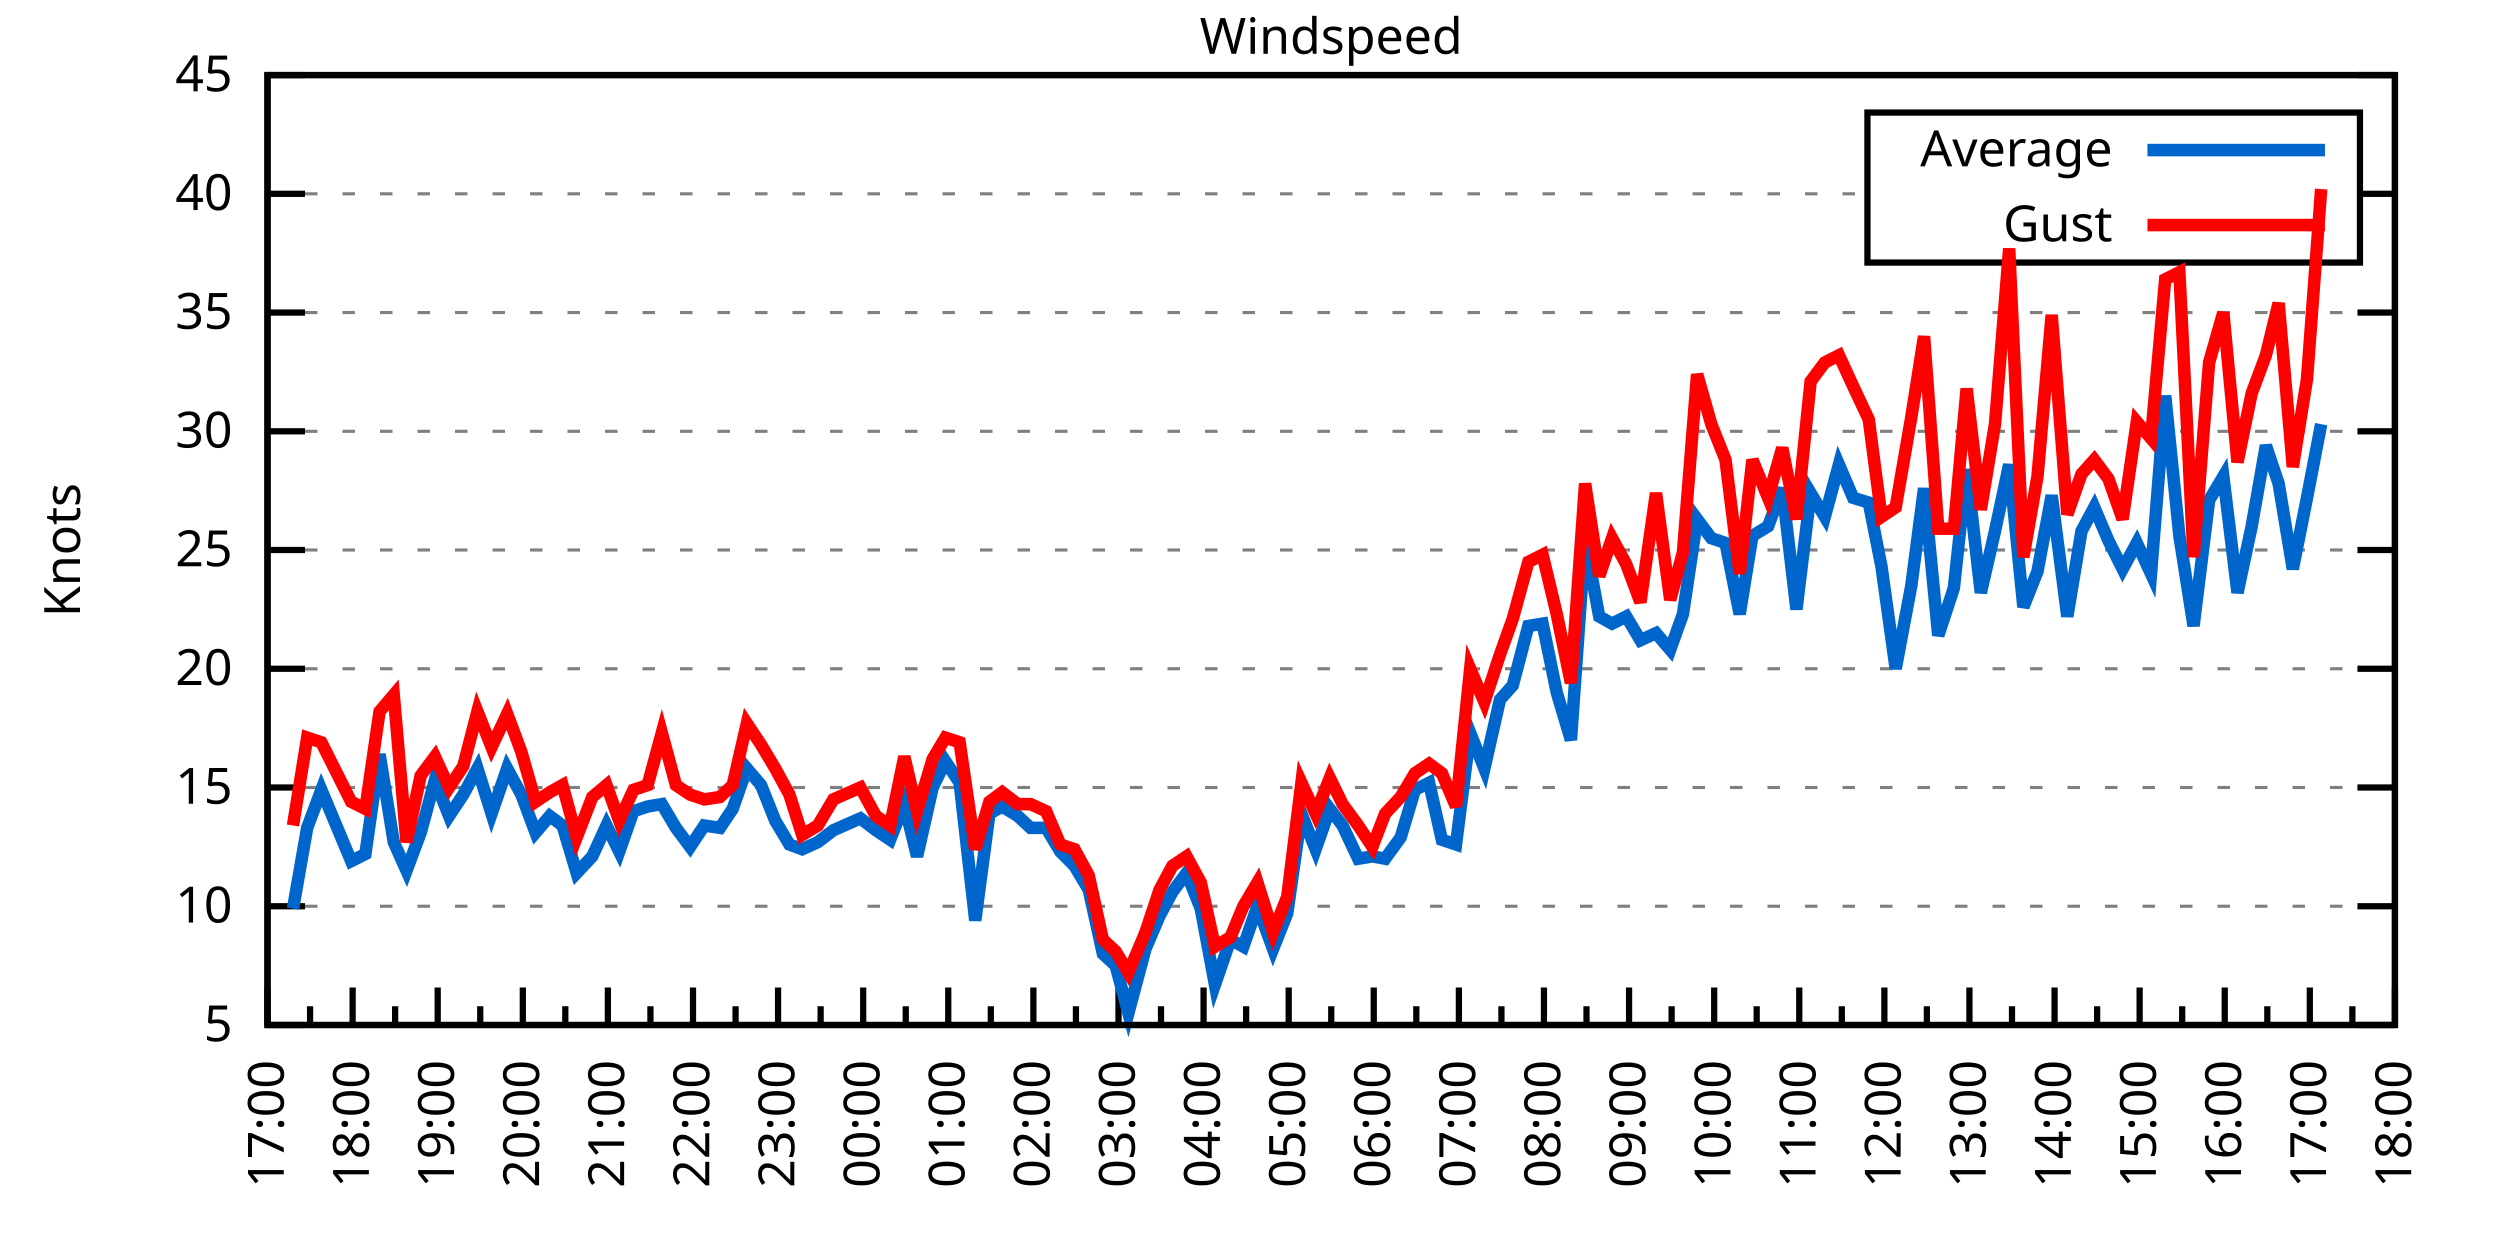
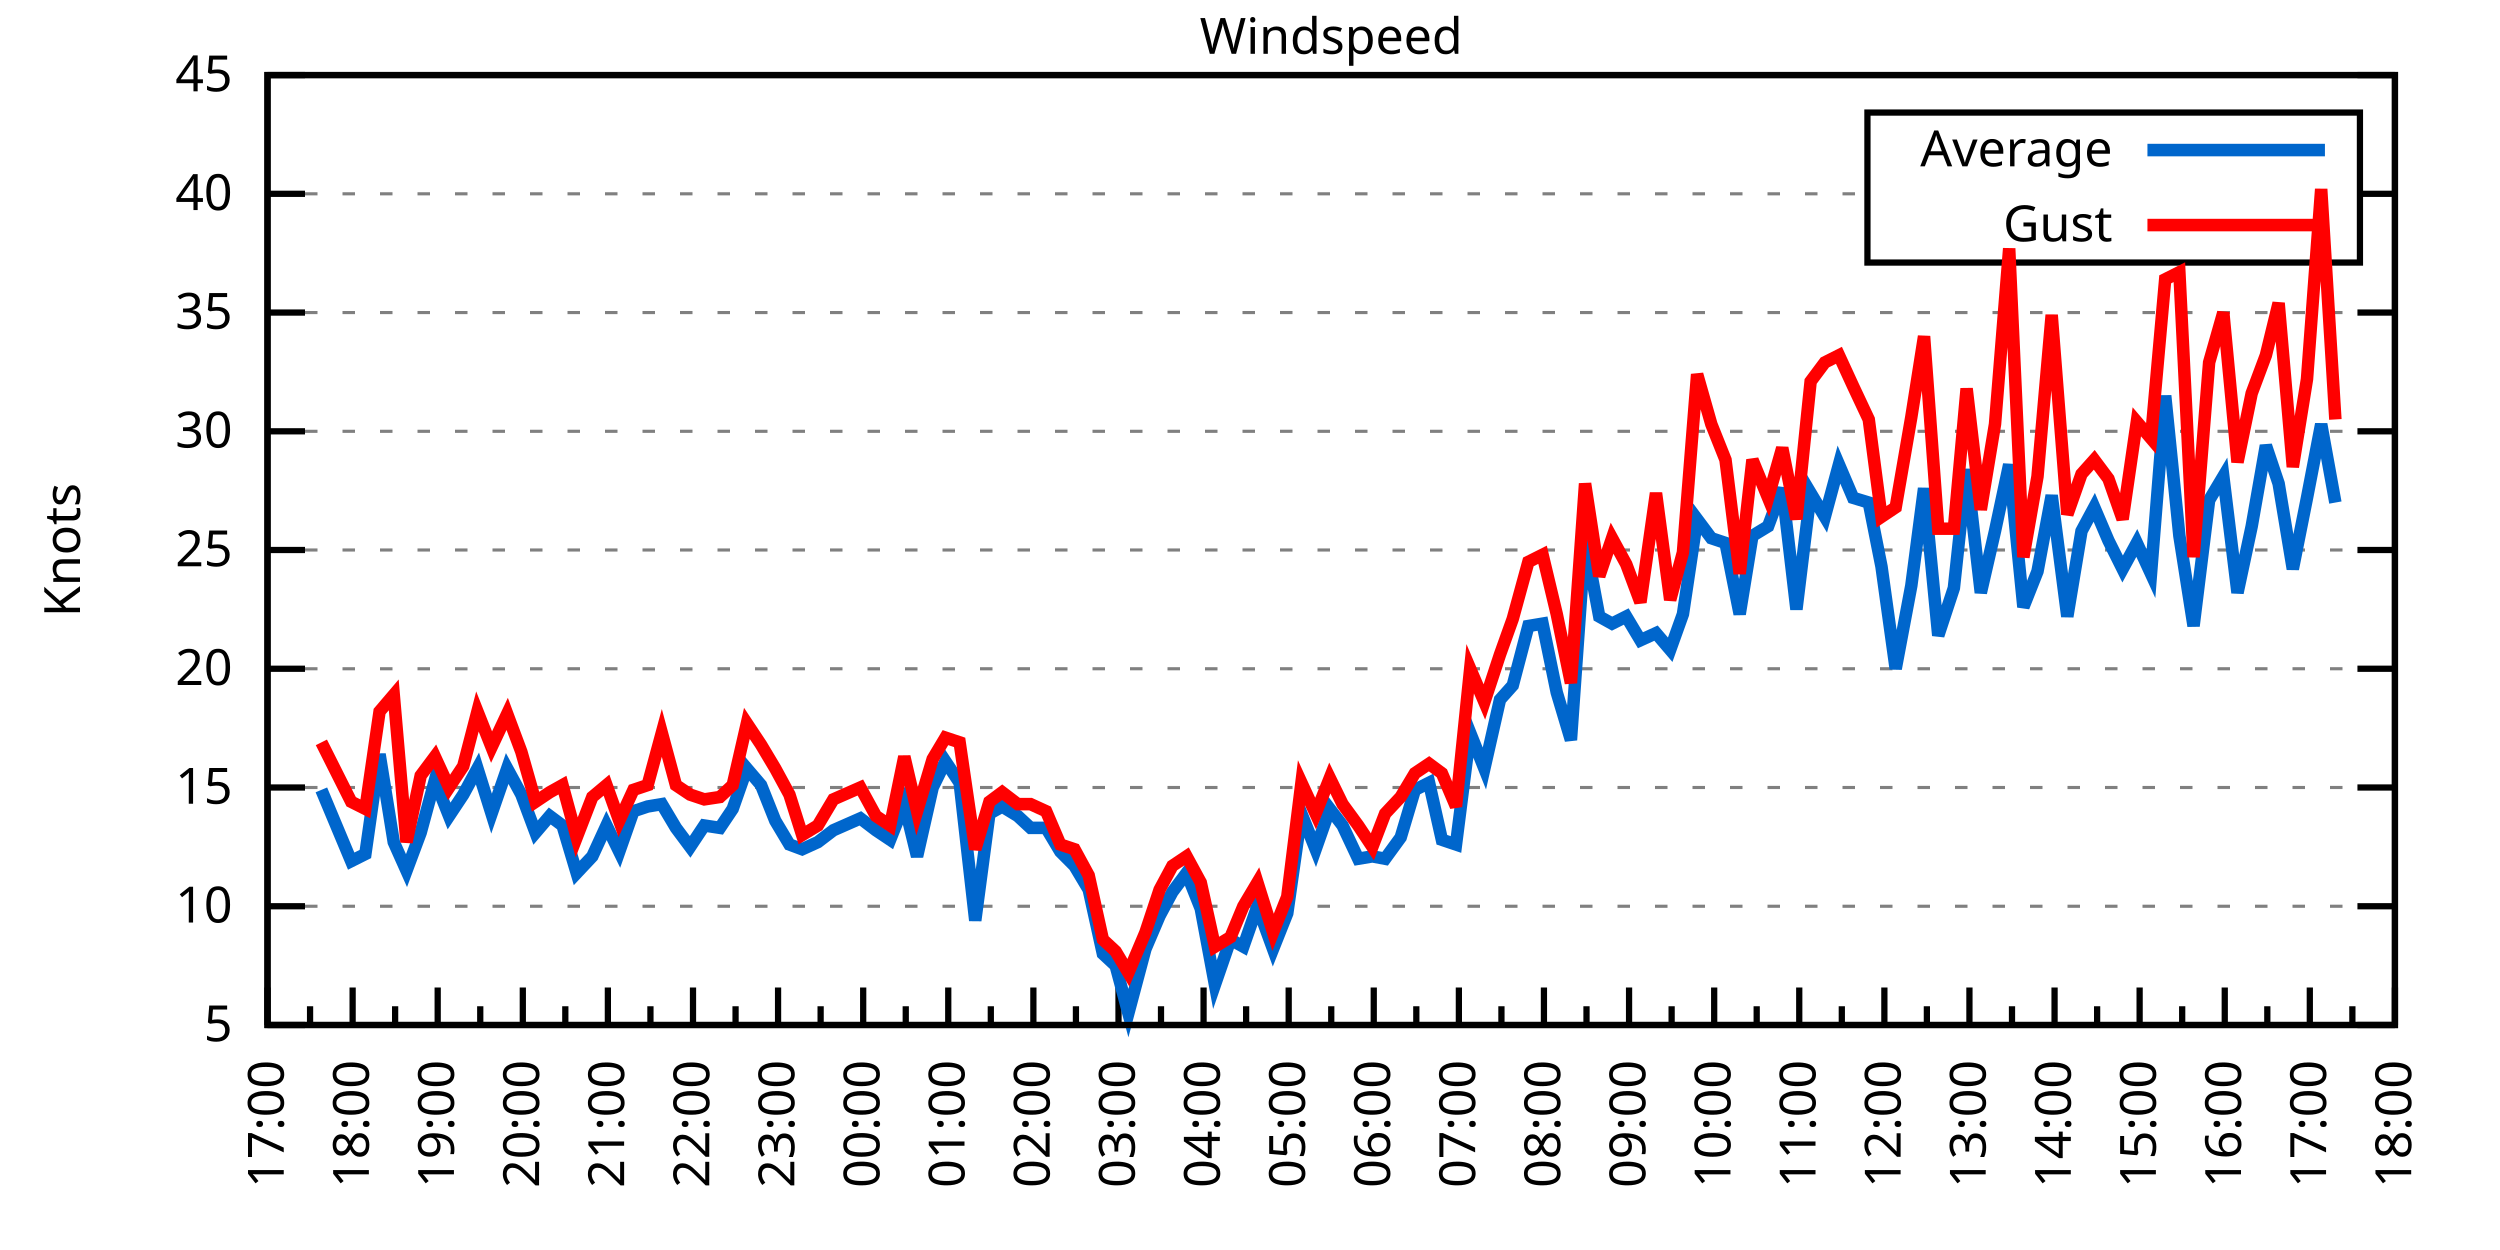
<svg xmlns="http://www.w3.org/2000/svg" xmlns:xlink="http://www.w3.org/1999/xlink" width="400" height="200" viewBox="0 0 400 200">
  <g id="gnuplot_canvas">
    <rect x="0" y="0" width="400" height="200" fill="none" />
    <defs>
      <circle id="gpDot" r="0.5" stroke-width="0.5" stroke="currentColor" />
      <path id="gpPt0" stroke-width="0.333" stroke="currentColor" d="M-1,0 h2 M0,-1 v2" />
      <path id="gpPt1" stroke-width="0.333" stroke="currentColor" d="M-1,-1 L1,1 M1,-1 L-1,1" />
      <path id="gpPt2" stroke-width="0.333" stroke="currentColor" d="M-1,0 L1,0 M0,-1 L0,1 M-1,-1 L1,1 M-1,1 L1,-1" />
      <rect id="gpPt3" stroke-width="0.333" stroke="currentColor" x="-1" y="-1" width="2" height="2" />
      <rect id="gpPt4" stroke-width="0.333" stroke="currentColor" fill="currentColor" x="-1" y="-1" width="2" height="2" />
      <circle id="gpPt5" stroke-width="0.333" stroke="currentColor" cx="0" cy="0" r="1" />
      <use xlink:href="#gpPt5" id="gpPt6" fill="currentColor" stroke="none" />
      <path id="gpPt7" stroke-width="0.333" stroke="currentColor" d="M0,-1.33 L-1.33,0.67 L1.33,0.67 z" />
      <use xlink:href="#gpPt7" id="gpPt8" fill="currentColor" stroke="none" />
      <use xlink:href="#gpPt7" id="gpPt9" stroke="currentColor" transform="rotate(180)" />
      <use xlink:href="#gpPt9" id="gpPt10" fill="currentColor" stroke="none" />
      <use xlink:href="#gpPt3" id="gpPt11" stroke="currentColor" transform="rotate(45)" />
      <use xlink:href="#gpPt11" id="gpPt12" fill="currentColor" stroke="none" />
      <path id="gpPt13" stroke-width="0.333" stroke="currentColor" d="M0,1.330 L1.265,0.411 L0.782,-1.067 L-0.782,-1.076 L-1.265,0.411 z" />
      <use xlink:href="#gpPt13" id="gpPt14" fill="currentColor" stroke="none" />
      <filter id="textbox" filterUnits="objectBoundingBox" x="0" y="0" height="1" width="1">
        <feFlood flood-color="white" flood-opacity="1" result="bgnd" />
        <feComposite in="SourceGraphic" in2="bgnd" operator="atop" />
      </filter>
      <filter id="greybox" filterUnits="objectBoundingBox" x="0" y="0" height="1" width="1">
        <feFlood flood-color="lightgrey" flood-opacity="1" result="grey" />
        <feComposite in="SourceGraphic" in2="grey" operator="atop" />
      </filter>
    </defs>
    <g fill="none" color="white" stroke="currentColor" stroke-width="1.00" stroke-linecap="butt" stroke-linejoin="miter">
</g>
    <g fill="none" color="black" stroke="currentColor" stroke-width="1.00" stroke-linecap="butt" stroke-linejoin="miter">
      <g stroke="none" shape-rendering="crispEdges">
        <polygon fill="rgb(255, 255, 255)" points="42.80,164.00 383.18,164.00 383.18,12.02 42.80,12.02 " />
      </g>
    </g>
    <g fill="none" color="black" stroke="currentColor" stroke-width="1.00" stroke-linecap="butt" stroke-linejoin="miter">
</g>
    <g fill="none" color="black" stroke="black" stroke-width="0.50" stroke-linecap="butt" stroke-linejoin="miter">
</g>
    <g fill="none" color="gray" stroke="currentColor" stroke-width="0.50" stroke-linecap="butt" stroke-linejoin="miter">
      <path stroke="gray" stroke-dasharray="2,4" class="gridline" d="M42.80,164.00 L383.19,164.00  " />
    </g>
    <g fill="none" color="gray" stroke="gray" stroke-width="1.00" stroke-linecap="butt" stroke-linejoin="miter">
</g>
    <g fill="none" color="black" stroke="currentColor" stroke-width="1.00" stroke-linecap="butt" stroke-linejoin="miter">
      <path stroke="black" d="M42.80,164.00 L48.80,164.00 M383.19,164.00 L377.19,164.00  " />
      <g transform="translate(37.20,166.60)" stroke="none" fill="black" font-family="Sans" font-size="8.00" text-anchor="end">
        <text>
          <tspan font-family="Sans"> 5</tspan>
        </text>
      </g>
    </g>
    <g fill="none" color="black" stroke="currentColor" stroke-width="1.00" stroke-linecap="butt" stroke-linejoin="miter">
</g>
    <g fill="none" color="black" stroke="black" stroke-width="0.50" stroke-linecap="butt" stroke-linejoin="miter">
</g>
    <g fill="none" color="gray" stroke="currentColor" stroke-width="0.50" stroke-linecap="butt" stroke-linejoin="miter">
      <path stroke="gray" stroke-dasharray="2,4" class="gridline" d="M42.80,145.00 L383.19,145.00  " />
    </g>
    <g fill="none" color="gray" stroke="gray" stroke-width="1.00" stroke-linecap="butt" stroke-linejoin="miter">
</g>
    <g fill="none" color="black" stroke="currentColor" stroke-width="1.00" stroke-linecap="butt" stroke-linejoin="miter">
      <path stroke="black" d="M42.80,145.00 L48.80,145.00 M383.19,145.00 L377.19,145.00  " />
      <g transform="translate(37.20,147.60)" stroke="none" fill="black" font-family="Sans" font-size="8.00" text-anchor="end">
        <text>
          <tspan font-family="Sans"> 10</tspan>
        </text>
      </g>
    </g>
    <g fill="none" color="black" stroke="currentColor" stroke-width="1.00" stroke-linecap="butt" stroke-linejoin="miter">
</g>
    <g fill="none" color="black" stroke="black" stroke-width="0.50" stroke-linecap="butt" stroke-linejoin="miter">
</g>
    <g fill="none" color="gray" stroke="currentColor" stroke-width="0.50" stroke-linecap="butt" stroke-linejoin="miter">
      <path stroke="gray" stroke-dasharray="2,4" class="gridline" d="M42.80,126.00 L383.19,126.00  " />
    </g>
    <g fill="none" color="gray" stroke="gray" stroke-width="1.00" stroke-linecap="butt" stroke-linejoin="miter">
</g>
    <g fill="none" color="black" stroke="currentColor" stroke-width="1.00" stroke-linecap="butt" stroke-linejoin="miter">
      <path stroke="black" d="M42.80,126.00 L48.80,126.00 M383.19,126.00 L377.19,126.00  " />
      <g transform="translate(37.20,128.60)" stroke="none" fill="black" font-family="Sans" font-size="8.00" text-anchor="end">
        <text>
          <tspan font-family="Sans"> 15</tspan>
        </text>
      </g>
    </g>
    <g fill="none" color="black" stroke="currentColor" stroke-width="1.00" stroke-linecap="butt" stroke-linejoin="miter">
</g>
    <g fill="none" color="black" stroke="black" stroke-width="0.50" stroke-linecap="butt" stroke-linejoin="miter">
</g>
    <g fill="none" color="gray" stroke="currentColor" stroke-width="0.50" stroke-linecap="butt" stroke-linejoin="miter">
      <path stroke="gray" stroke-dasharray="2,4" class="gridline" d="M42.80,107.00 L383.19,107.00  " />
    </g>
    <g fill="none" color="gray" stroke="gray" stroke-width="1.00" stroke-linecap="butt" stroke-linejoin="miter">
</g>
    <g fill="none" color="black" stroke="currentColor" stroke-width="1.00" stroke-linecap="butt" stroke-linejoin="miter">
      <path stroke="black" d="M42.80,107.00 L48.80,107.00 M383.19,107.00 L377.19,107.00  " />
      <g transform="translate(37.20,109.60)" stroke="none" fill="black" font-family="Sans" font-size="8.00" text-anchor="end">
        <text>
          <tspan font-family="Sans"> 20</tspan>
        </text>
      </g>
    </g>
    <g fill="none" color="black" stroke="currentColor" stroke-width="1.00" stroke-linecap="butt" stroke-linejoin="miter">
</g>
    <g fill="none" color="black" stroke="black" stroke-width="0.50" stroke-linecap="butt" stroke-linejoin="miter">
</g>
    <g fill="none" color="gray" stroke="currentColor" stroke-width="0.50" stroke-linecap="butt" stroke-linejoin="miter">
      <path stroke="gray" stroke-dasharray="2,4" class="gridline" d="M42.80,88.00 L383.19,88.00  " />
    </g>
    <g fill="none" color="gray" stroke="gray" stroke-width="1.00" stroke-linecap="butt" stroke-linejoin="miter">
</g>
    <g fill="none" color="black" stroke="currentColor" stroke-width="1.00" stroke-linecap="butt" stroke-linejoin="miter">
      <path stroke="black" d="M42.80,88.00 L48.80,88.00 M383.19,88.00 L377.19,88.00  " />
      <g transform="translate(37.20,90.60)" stroke="none" fill="black" font-family="Sans" font-size="8.00" text-anchor="end">
        <text>
          <tspan font-family="Sans"> 25</tspan>
        </text>
      </g>
    </g>
    <g fill="none" color="black" stroke="currentColor" stroke-width="1.00" stroke-linecap="butt" stroke-linejoin="miter">
</g>
    <g fill="none" color="black" stroke="black" stroke-width="0.50" stroke-linecap="butt" stroke-linejoin="miter">
</g>
    <g fill="none" color="gray" stroke="currentColor" stroke-width="0.50" stroke-linecap="butt" stroke-linejoin="miter">
      <path stroke="gray" stroke-dasharray="2,4" class="gridline" d="M42.80,69.01 L383.19,69.01  " />
    </g>
    <g fill="none" color="gray" stroke="gray" stroke-width="1.00" stroke-linecap="butt" stroke-linejoin="miter">
</g>
    <g fill="none" color="black" stroke="currentColor" stroke-width="1.00" stroke-linecap="butt" stroke-linejoin="miter">
      <path stroke="black" d="M42.80,69.01 L48.80,69.01 M383.19,69.01 L377.19,69.01  " />
      <g transform="translate(37.20,71.61)" stroke="none" fill="black" font-family="Sans" font-size="8.00" text-anchor="end">
        <text>
          <tspan font-family="Sans"> 30</tspan>
        </text>
      </g>
    </g>
    <g fill="none" color="black" stroke="currentColor" stroke-width="1.00" stroke-linecap="butt" stroke-linejoin="miter">
</g>
    <g fill="none" color="black" stroke="black" stroke-width="0.50" stroke-linecap="butt" stroke-linejoin="miter">
</g>
    <g fill="none" color="gray" stroke="currentColor" stroke-width="0.50" stroke-linecap="butt" stroke-linejoin="miter">
      <path stroke="gray" stroke-dasharray="2,4" class="gridline" d="M42.80,50.01 L383.19,50.01  " />
    </g>
    <g fill="none" color="gray" stroke="gray" stroke-width="1.00" stroke-linecap="butt" stroke-linejoin="miter">
</g>
    <g fill="none" color="black" stroke="currentColor" stroke-width="1.00" stroke-linecap="butt" stroke-linejoin="miter">
      <path stroke="black" d="M42.80,50.01 L48.80,50.01 M383.19,50.01 L377.19,50.01  " />
      <g transform="translate(37.20,52.61)" stroke="none" fill="black" font-family="Sans" font-size="8.00" text-anchor="end">
        <text>
          <tspan font-family="Sans"> 35</tspan>
        </text>
      </g>
    </g>
    <g fill="none" color="black" stroke="currentColor" stroke-width="1.00" stroke-linecap="butt" stroke-linejoin="miter">
</g>
    <g fill="none" color="black" stroke="black" stroke-width="0.50" stroke-linecap="butt" stroke-linejoin="miter">
</g>
    <g fill="none" color="gray" stroke="currentColor" stroke-width="0.50" stroke-linecap="butt" stroke-linejoin="miter">
      <path stroke="gray" stroke-dasharray="2,4" class="gridline" d="M42.80,31.01 L298.79,31.01 M377.59,31.01 L383.19,31.01  " />
    </g>
    <g fill="none" color="gray" stroke="gray" stroke-width="1.00" stroke-linecap="butt" stroke-linejoin="miter">
</g>
    <g fill="none" color="black" stroke="currentColor" stroke-width="1.00" stroke-linecap="butt" stroke-linejoin="miter">
      <path stroke="black" d="M42.80,31.01 L48.80,31.01 M383.19,31.01 L377.19,31.01  " />
      <g transform="translate(37.20,33.61)" stroke="none" fill="black" font-family="Sans" font-size="8.00" text-anchor="end">
        <text>
          <tspan font-family="Sans"> 40</tspan>
        </text>
      </g>
    </g>
    <g fill="none" color="black" stroke="currentColor" stroke-width="1.00" stroke-linecap="butt" stroke-linejoin="miter">
</g>
    <g fill="none" color="black" stroke="black" stroke-width="0.50" stroke-linecap="butt" stroke-linejoin="miter">
</g>
    <g fill="none" color="gray" stroke="currentColor" stroke-width="0.50" stroke-linecap="butt" stroke-linejoin="miter">
      <path stroke="gray" stroke-dasharray="2,4" class="gridline" d="M42.80,12.01 L383.19,12.01  " />
    </g>
    <g fill="none" color="gray" stroke="gray" stroke-width="1.00" stroke-linecap="butt" stroke-linejoin="miter">
</g>
    <g fill="none" color="black" stroke="currentColor" stroke-width="1.00" stroke-linecap="butt" stroke-linejoin="miter">
      <path stroke="black" d="M42.80,12.01 L48.80,12.01 M383.19,12.01 L377.19,12.01  " />
      <g transform="translate(37.20,14.61)" stroke="none" fill="black" font-family="Sans" font-size="8.00" text-anchor="end">
        <text>
          <tspan font-family="Sans"> 45</tspan>
        </text>
      </g>
    </g>
    <g fill="none" color="black" stroke="currentColor" stroke-width="1.00" stroke-linecap="butt" stroke-linejoin="miter">
      <path stroke="black" d="M42.80,164.00 L42.80,158.00  " />
      <g transform="translate(45.40,169.60) rotate(270)" stroke="none" fill="black" font-family="Sans" font-size="8.00" text-anchor="end">
        <text>
          <tspan font-family="Sans">17:00</tspan>
        </text>
      </g>
    </g>
    <g fill="none" color="black" stroke="currentColor" stroke-width="1.00" stroke-linecap="butt" stroke-linejoin="miter">
      <path stroke="black" d="M49.61,164.00 L49.61,161.00 M56.42,164.00 L56.42,158.00  " />
      <g transform="translate(59.02,169.60) rotate(270)" stroke="none" fill="black" font-family="Sans" font-size="8.00" text-anchor="end">
        <text>
          <tspan font-family="Sans">18:00</tspan>
        </text>
      </g>
    </g>
    <g fill="none" color="black" stroke="currentColor" stroke-width="1.00" stroke-linecap="butt" stroke-linejoin="miter">
      <path stroke="black" d="M63.22,164.00 L63.22,161.00 M70.03,164.00 L70.03,158.00  " />
      <g transform="translate(72.63,169.60) rotate(270)" stroke="none" fill="black" font-family="Sans" font-size="8.00" text-anchor="end">
        <text>
          <tspan font-family="Sans">19:00</tspan>
        </text>
      </g>
    </g>
    <g fill="none" color="black" stroke="currentColor" stroke-width="1.00" stroke-linecap="butt" stroke-linejoin="miter">
      <path stroke="black" d="M76.84,164.00 L76.84,161.00 M83.65,164.00 L83.65,158.00  " />
      <g transform="translate(86.25,169.60) rotate(270)" stroke="none" fill="black" font-family="Sans" font-size="8.00" text-anchor="end">
        <text>
          <tspan font-family="Sans">20:00</tspan>
        </text>
      </g>
    </g>
    <g fill="none" color="black" stroke="currentColor" stroke-width="1.00" stroke-linecap="butt" stroke-linejoin="miter">
      <path stroke="black" d="M90.45,164.00 L90.45,161.00 M97.26,164.00 L97.26,158.00  " />
      <g transform="translate(99.86,169.60) rotate(270)" stroke="none" fill="black" font-family="Sans" font-size="8.00" text-anchor="end">
        <text>
          <tspan font-family="Sans">21:00</tspan>
        </text>
      </g>
    </g>
    <g fill="none" color="black" stroke="currentColor" stroke-width="1.00" stroke-linecap="butt" stroke-linejoin="miter">
      <path stroke="black" d="M104.07,164.00 L104.07,161.00 M110.88,164.00 L110.88,158.00  " />
      <g transform="translate(113.48,169.60) rotate(270)" stroke="none" fill="black" font-family="Sans" font-size="8.00" text-anchor="end">
        <text>
          <tspan font-family="Sans">22:00</tspan>
        </text>
      </g>
    </g>
    <g fill="none" color="black" stroke="currentColor" stroke-width="1.00" stroke-linecap="butt" stroke-linejoin="miter">
      <path stroke="black" d="M117.69,164.00 L117.69,161.00 M124.49,164.00 L124.49,158.00  " />
      <g transform="translate(127.09,169.60) rotate(270)" stroke="none" fill="black" font-family="Sans" font-size="8.00" text-anchor="end">
        <text>
          <tspan font-family="Sans">23:00</tspan>
        </text>
      </g>
    </g>
    <g fill="none" color="black" stroke="currentColor" stroke-width="1.00" stroke-linecap="butt" stroke-linejoin="miter">
      <path stroke="black" d="M131.30,164.00 L131.30,161.00 M138.11,164.00 L138.11,158.00  " />
      <g transform="translate(140.71,169.60) rotate(270)" stroke="none" fill="black" font-family="Sans" font-size="8.00" text-anchor="end">
        <text>
          <tspan font-family="Sans">00:00</tspan>
        </text>
      </g>
    </g>
    <g fill="none" color="black" stroke="currentColor" stroke-width="1.00" stroke-linecap="butt" stroke-linejoin="miter">
      <path stroke="black" d="M144.92,164.00 L144.92,161.00 M151.72,164.00 L151.72,158.00  " />
      <g transform="translate(154.32,169.60) rotate(270)" stroke="none" fill="black" font-family="Sans" font-size="8.00" text-anchor="end">
        <text>
          <tspan font-family="Sans">01:00</tspan>
        </text>
      </g>
    </g>
    <g fill="none" color="black" stroke="currentColor" stroke-width="1.00" stroke-linecap="butt" stroke-linejoin="miter">
      <path stroke="black" d="M158.53,164.00 L158.53,161.00 M165.34,164.00 L165.34,158.00  " />
      <g transform="translate(167.94,169.60) rotate(270)" stroke="none" fill="black" font-family="Sans" font-size="8.00" text-anchor="end">
        <text>
          <tspan font-family="Sans">02:00</tspan>
        </text>
      </g>
    </g>
    <g fill="none" color="black" stroke="currentColor" stroke-width="1.00" stroke-linecap="butt" stroke-linejoin="miter">
      <path stroke="black" d="M172.15,164.00 L172.15,161.00 M178.96,164.00 L178.96,158.00  " />
      <g transform="translate(181.56,169.60) rotate(270)" stroke="none" fill="black" font-family="Sans" font-size="8.00" text-anchor="end">
        <text>
          <tspan font-family="Sans">03:00</tspan>
        </text>
      </g>
    </g>
    <g fill="none" color="black" stroke="currentColor" stroke-width="1.00" stroke-linecap="butt" stroke-linejoin="miter">
      <path stroke="black" d="M185.76,164.00 L185.76,161.00 M192.57,164.00 L192.57,158.00  " />
      <g transform="translate(195.17,169.60) rotate(270)" stroke="none" fill="black" font-family="Sans" font-size="8.00" text-anchor="end">
        <text>
          <tspan font-family="Sans">04:00</tspan>
        </text>
      </g>
    </g>
    <g fill="none" color="black" stroke="currentColor" stroke-width="1.00" stroke-linecap="butt" stroke-linejoin="miter">
      <path stroke="black" d="M199.38,164.00 L199.38,161.00 M206.19,164.00 L206.19,158.00  " />
      <g transform="translate(208.79,169.60) rotate(270)" stroke="none" fill="black" font-family="Sans" font-size="8.00" text-anchor="end">
        <text>
          <tspan font-family="Sans">05:00</tspan>
        </text>
      </g>
    </g>
    <g fill="none" color="black" stroke="currentColor" stroke-width="1.00" stroke-linecap="butt" stroke-linejoin="miter">
      <path stroke="black" d="M213.00,164.00 L213.00,161.00 M219.80,164.00 L219.80,158.00  " />
      <g transform="translate(222.40,169.60) rotate(270)" stroke="none" fill="black" font-family="Sans" font-size="8.00" text-anchor="end">
        <text>
          <tspan font-family="Sans">06:00</tspan>
        </text>
      </g>
    </g>
    <g fill="none" color="black" stroke="currentColor" stroke-width="1.00" stroke-linecap="butt" stroke-linejoin="miter">
      <path stroke="black" d="M226.61,164.00 L226.61,161.00 M233.42,164.00 L233.42,158.00  " />
      <g transform="translate(236.02,169.60) rotate(270)" stroke="none" fill="black" font-family="Sans" font-size="8.00" text-anchor="end">
        <text>
          <tspan font-family="Sans">07:00</tspan>
        </text>
      </g>
    </g>
    <g fill="none" color="black" stroke="currentColor" stroke-width="1.00" stroke-linecap="butt" stroke-linejoin="miter">
      <path stroke="black" d="M240.23,164.00 L240.23,161.00 M247.03,164.00 L247.03,158.00  " />
      <g transform="translate(249.63,169.60) rotate(270)" stroke="none" fill="black" font-family="Sans" font-size="8.00" text-anchor="end">
        <text>
          <tspan font-family="Sans">08:00</tspan>
        </text>
      </g>
    </g>
    <g fill="none" color="black" stroke="currentColor" stroke-width="1.00" stroke-linecap="butt" stroke-linejoin="miter">
      <path stroke="black" d="M253.84,164.00 L253.84,161.00 M260.65,164.00 L260.65,158.00  " />
      <g transform="translate(263.25,169.60) rotate(270)" stroke="none" fill="black" font-family="Sans" font-size="8.00" text-anchor="end">
        <text>
          <tspan font-family="Sans">09:00</tspan>
        </text>
      </g>
    </g>
    <g fill="none" color="black" stroke="currentColor" stroke-width="1.00" stroke-linecap="butt" stroke-linejoin="miter">
      <path stroke="black" d="M267.46,164.00 L267.46,161.00 M274.27,164.00 L274.27,158.00  " />
      <g transform="translate(276.87,169.60) rotate(270)" stroke="none" fill="black" font-family="Sans" font-size="8.00" text-anchor="end">
        <text>
          <tspan font-family="Sans">10:00</tspan>
        </text>
      </g>
    </g>
    <g fill="none" color="black" stroke="currentColor" stroke-width="1.00" stroke-linecap="butt" stroke-linejoin="miter">
      <path stroke="black" d="M281.07,164.00 L281.07,161.00 M287.88,164.00 L287.88,158.00  " />
      <g transform="translate(290.48,169.60) rotate(270)" stroke="none" fill="black" font-family="Sans" font-size="8.00" text-anchor="end">
        <text>
          <tspan font-family="Sans">11:00</tspan>
        </text>
      </g>
    </g>
    <g fill="none" color="black" stroke="currentColor" stroke-width="1.00" stroke-linecap="butt" stroke-linejoin="miter">
      <path stroke="black" d="M294.69,164.00 L294.69,161.00 M301.50,164.00 L301.50,158.00  " />
      <g transform="translate(304.10,169.60) rotate(270)" stroke="none" fill="black" font-family="Sans" font-size="8.00" text-anchor="end">
        <text>
          <tspan font-family="Sans">12:00</tspan>
        </text>
      </g>
    </g>
    <g fill="none" color="black" stroke="currentColor" stroke-width="1.00" stroke-linecap="butt" stroke-linejoin="miter">
      <path stroke="black" d="M308.30,164.00 L308.30,161.00 M315.11,164.00 L315.11,158.00  " />
      <g transform="translate(317.71,169.60) rotate(270)" stroke="none" fill="black" font-family="Sans" font-size="8.00" text-anchor="end">
        <text>
          <tspan font-family="Sans">13:00</tspan>
        </text>
      </g>
    </g>
    <g fill="none" color="black" stroke="currentColor" stroke-width="1.00" stroke-linecap="butt" stroke-linejoin="miter">
      <path stroke="black" d="M321.92,164.00 L321.92,161.00 M328.73,164.00 L328.73,158.00  " />
      <g transform="translate(331.33,169.60) rotate(270)" stroke="none" fill="black" font-family="Sans" font-size="8.00" text-anchor="end">
        <text>
          <tspan font-family="Sans">14:00</tspan>
        </text>
      </g>
    </g>
    <g fill="none" color="black" stroke="currentColor" stroke-width="1.00" stroke-linecap="butt" stroke-linejoin="miter">
      <path stroke="black" d="M335.54,164.00 L335.54,161.00 M342.34,164.00 L342.34,158.00  " />
      <g transform="translate(344.94,169.60) rotate(270)" stroke="none" fill="black" font-family="Sans" font-size="8.00" text-anchor="end">
        <text>
          <tspan font-family="Sans">15:00</tspan>
        </text>
      </g>
    </g>
    <g fill="none" color="black" stroke="currentColor" stroke-width="1.00" stroke-linecap="butt" stroke-linejoin="miter">
      <path stroke="black" d="M349.15,164.00 L349.15,161.00 M355.96,164.00 L355.96,158.00  " />
      <g transform="translate(358.56,169.60) rotate(270)" stroke="none" fill="black" font-family="Sans" font-size="8.00" text-anchor="end">
        <text>
          <tspan font-family="Sans">16:00</tspan>
        </text>
      </g>
    </g>
    <g fill="none" color="black" stroke="currentColor" stroke-width="1.00" stroke-linecap="butt" stroke-linejoin="miter">
      <path stroke="black" d="M362.77,164.00 L362.77,161.00 M369.57,164.00 L369.57,158.00  " />
      <g transform="translate(372.17,169.60) rotate(270)" stroke="none" fill="black" font-family="Sans" font-size="8.00" text-anchor="end">
        <text>
          <tspan font-family="Sans">17:00</tspan>
        </text>
      </g>
    </g>
    <g fill="none" color="black" stroke="currentColor" stroke-width="1.00" stroke-linecap="butt" stroke-linejoin="miter">
      <path stroke="black" d="M376.38,164.00 L376.38,161.00 M383.19,164.00 L383.19,158.00  " />
      <g transform="translate(385.79,169.60) rotate(270)" stroke="none" fill="black" font-family="Sans" font-size="8.00" text-anchor="end">
        <text>
          <tspan font-family="Sans">18:00</tspan>
        </text>
      </g>
    </g>
    <g fill="none" color="black" stroke="currentColor" stroke-width="1.00" stroke-linecap="butt" stroke-linejoin="miter">
</g>
    <g fill="none" color="black" stroke="currentColor" stroke-width="1.00" stroke-linecap="butt" stroke-linejoin="miter">
      <path stroke="black" d="M42.80,12.01 L42.80,164.00 L383.19,164.00 L383.19,12.01 L42.80,12.01 Z  " />
    </g>
    <g fill="none" color="black" stroke="currentColor" stroke-width="1.00" stroke-linecap="butt" stroke-linejoin="miter">
      <g transform="translate(12.80,88.01) rotate(270)" stroke="none" fill="black" font-family="Sans" font-size="8.00" text-anchor="middle">
        <text>
          <tspan font-family="Sans">Knots</tspan>
        </text>
      </g>
    </g>
    <g fill="none" color="black" stroke="currentColor" stroke-width="1.00" stroke-linecap="butt" stroke-linejoin="miter">
</g>
    <g fill="none" color="black" stroke="currentColor" stroke-width="1.00" stroke-linecap="butt" stroke-linejoin="miter">
      <path stroke="black" d="M298.79,42.01 L298.79,18.01 L377.59,18.01 L377.59,42.01 L298.79,42.01 Z  " />
    </g>
    <g id="Windspeed_plot_1">
      <g fill="none" color="white" stroke="black" stroke-width="2.00" stroke-linecap="butt" stroke-linejoin="miter">
</g>
      <g fill="none" color="black" stroke="currentColor" stroke-width="2.00" stroke-linecap="butt" stroke-linejoin="miter">
        <g transform="translate(337.99,26.61)" stroke="none" fill="black" font-family="Sans" font-size="8.00" text-anchor="end">
          <text>
            <tspan font-family="Sans">Average</tspan>
          </text>
        </g>
      </g>
      <g fill="none" color="black" stroke="currentColor" stroke-width="2.00" stroke-linecap="butt" stroke-linejoin="miter">
-         <path stroke="rgb(  0, 102, 204)" d="M343.59,24.01 L371.99,24.01 M46.88,145.38 L49.15,132.46 L51.42,126.38 L56.19,137.78 L58.46,136.64 L60.73,120.68   L63.00,134.74 L65.04,139.30 L67.31,133.22 L69.58,124.86 L71.85,130.56 L74.12,127.14 L76.39,122.96 L78.65,130.18   L81.15,122.96 L83.42,127.14 L85.69,133.22 L87.96,130.56 L90.00,132.08 L92.27,139.68 L94.77,137.02 L97.04,132.08   L99.08,136.26 L101.35,129.80 L103.62,129.04 L105.89,128.66 L108.15,132.46 L110.42,135.50 L112.69,132.08 L115.19,132.46   L117.23,129.42 L119.50,122.96 L121.77,125.62 L124.04,131.32 L126.31,135.12 L128.35,135.88 L130.85,134.74 L133.34,132.84   L137.66,130.94 L140.15,132.84 L142.42,134.36 L144.69,128.66 L146.73,137.02 L149.23,126.00 L151.27,121.82 L153.54,125.24   L156.04,147.28 L158.31,130.18 L160.35,129.04 L162.84,130.56 L164.89,132.46 L167.38,132.46 L169.65,136.26 L171.92,138.54   L174.19,142.34 L176.46,152.60 L178.50,154.50 L180.54,162.10 L183.27,151.84 L185.54,146.52 L187.58,142.72 L189.85,139.68   L192.12,145.38 L194.39,157.54 L196.88,150.32 L198.93,151.46 L201.19,145.00 L203.69,151.84 L205.96,146.14 L208.23,130.18   L210.50,135.88 L212.77,129.42 L214.81,132.08 L217.31,137.40 L219.58,137.02 L221.62,137.40 L224.11,133.98 L226.38,126.38   L228.65,125.24 L230.70,134.36 L232.96,135.12 L235.23,117.26 L237.50,122.96 L240.00,111.94 L242.04,109.66 L244.54,100.16   L246.81,99.78 L249.08,110.80 L251.35,118.40 L253.61,86.49 L255.88,98.64 L257.93,99.78 L260.20,98.64 L262.47,102.44   L264.96,101.30 L267.23,103.96 L269.27,98.26 L271.54,83.07 L273.81,86.11 L276.08,86.87 L278.35,98.26 L280.39,85.73   L282.89,84.21 L285.16,78.13 L287.43,97.50 L289.70,78.89 L291.97,82.69 L294.23,74.33 L296.50,79.65 L299.00,80.41   L301.04,90.66 L303.31,107.00 L305.81,93.70 L307.85,78.13 L310.12,101.68 L312.62,94.08 L314.66,75.09 L316.93,94.84   L319.20,84.97 L321.47,74.33 L323.74,97.12 L326.00,91.42 L328.27,79.27 L330.77,98.64 L333.04,84.97 L335.08,81.17   L337.35,86.49 L339.62,91.04 L341.89,86.87 L344.16,91.80 L346.43,63.31 L348.70,85.73 L350.97,100.16 L353.46,80.03   L355.73,76.23 L358.00,94.84 L360.27,84.21 L362.54,71.29 L364.58,77.37 L366.85,91.04 L369.12,79.65 L371.39,67.87    " />
+         <path stroke="rgb(  0, 102, 204)" d="M343.59,24.01 L371.99,24.01 M51.42,126.38 L56.19,137.78 L58.46,136.64 L60.73,120.68 L63.00,134.74 L65.04,139.30   L67.31,133.22 L69.58,124.86 L71.85,130.56 L74.12,127.14 L76.39,122.96 L78.65,130.18 L81.15,122.96 L83.42,127.14   L85.69,133.22 L87.96,130.56 L90.00,132.08 L92.27,139.68 L94.77,137.02 L97.04,132.08 L99.08,136.26 L101.35,129.80   L103.62,129.04 L105.89,128.66 L108.15,132.46 L110.42,135.50 L112.69,132.08 L115.19,132.46 L117.23,129.42 L119.50,122.96   L121.77,125.62 L124.04,131.32 L126.31,135.12 L128.35,135.88 L130.85,134.74 L133.34,132.84 L137.66,130.94 L140.15,132.84   L142.42,134.36 L144.69,128.66 L146.73,137.02 L149.23,126.00 L151.27,121.82 L153.54,125.24 L156.04,147.28 L158.31,130.18   L160.35,129.04 L162.84,130.56 L164.89,132.46 L167.38,132.46 L169.65,136.26 L171.92,138.54 L174.19,142.34 L176.46,152.60   L178.50,154.50 L180.54,162.10 L183.27,151.84 L185.54,146.52 L187.58,142.72 L189.85,139.68 L192.12,145.38 L194.39,157.54   L196.88,150.32 L198.93,151.46 L201.19,145.00 L203.69,151.84 L205.96,146.14 L208.23,130.18 L210.50,135.88 L212.77,129.42   L214.81,132.08 L217.31,137.40 L219.58,137.02 L221.62,137.40 L224.11,133.98 L226.38,126.38 L228.65,125.24 L230.70,134.36   L232.96,135.12 L235.23,117.26 L237.50,122.96 L240.00,111.94 L242.04,109.66 L244.54,100.16 L246.81,99.78 L249.08,110.80   L251.35,118.40 L253.61,86.49 L255.88,98.64 L257.93,99.78 L260.20,98.64 L262.47,102.44 L264.96,101.30 L267.23,103.96   L269.27,98.26 L271.54,83.07 L273.81,86.11 L276.08,86.87 L278.35,98.26 L280.39,85.73 L282.89,84.21 L285.16,78.13   L287.43,97.50 L289.70,78.89 L291.97,82.69 L294.23,74.33 L296.50,79.65 L299.00,80.41 L301.04,90.66 L303.31,107.00   L305.81,93.70 L307.85,78.13 L310.12,101.68 L312.62,94.08 L314.66,75.09 L316.93,94.84 L319.20,84.97 L321.47,74.33   L323.74,97.12 L326.00,91.42 L328.27,79.27 L330.77,98.64 L333.04,84.97 L335.08,81.17 L337.35,86.49 L339.62,91.04   L341.89,86.87 L344.16,91.80 L346.43,63.31 L348.70,85.73 L350.97,100.16 L353.46,80.03 L355.73,76.23 L358.00,94.84   L360.27,84.21 L362.54,71.29 L364.58,77.37 L366.85,91.04 L369.12,79.65 L371.39,67.87 L373.66,80.41  " />
      </g>
    </g>
    <g id="Windspeed_plot_2">
      <g fill="none" color="black" stroke="currentColor" stroke-width="2.00" stroke-linecap="butt" stroke-linejoin="miter">
        <g transform="translate(337.99,38.61)" stroke="none" fill="black" font-family="Sans" font-size="8.00" text-anchor="end">
          <text>
            <tspan font-family="Sans">Gust</tspan>
          </text>
        </g>
      </g>
      <g fill="none" color="black" stroke="currentColor" stroke-width="2.00" stroke-linecap="butt" stroke-linejoin="miter">
-         <path stroke="rgb(255,   0,   0)" d="M343.59,36.01 L371.99,36.01 M46.88,132.08 L49.15,118.02 L51.42,118.78 L56.19,128.28 L58.46,129.42 L60.73,113.84   L63.00,111.18 L65.04,134.74 L67.31,124.10 L69.58,121.06 L71.85,126.00 L74.12,122.58 L76.39,113.84 L78.65,119.54   L81.15,114.22 L83.42,120.30 L85.69,128.28 L87.96,126.76 L90.00,125.62 L92.27,133.98 L94.77,127.52 L97.04,125.62   L99.08,131.32 L101.35,126.38 L103.62,125.62 L105.89,117.26 L108.15,125.62 L110.42,127.14 L112.69,127.90 L115.19,127.52   L117.23,125.62 L119.50,115.74 L121.77,119.16 L124.04,122.96 L126.31,127.14 L128.35,133.60 L130.85,132.08 L133.34,127.90   L137.66,126.00 L140.15,130.56 L142.42,132.08 L144.69,121.06 L146.73,129.80 L149.23,121.44 L151.27,118.02 L153.54,118.78   L156.04,135.88 L158.31,128.28 L160.35,126.76 L162.84,128.66 L164.89,128.66 L167.38,129.80 L169.65,135.12 L171.92,135.88   L174.19,140.06 L176.46,150.32 L178.50,152.22 L180.54,155.64 L183.27,149.18 L185.54,142.34 L187.58,138.54 L189.85,137.02   L192.12,141.20 L194.39,151.46 L196.88,149.94 L198.93,145.00 L201.19,141.20 L203.69,149.18 L205.96,143.48 L208.23,125.24   L210.50,130.18 L212.77,124.48 L214.81,128.66 L217.31,132.08 L219.58,135.50 L221.62,130.18 L224.11,127.52 L226.38,123.72   L228.65,122.20 L230.70,123.72 L232.96,129.04 L235.23,107.00 L237.50,112.32 L240.00,104.72 L242.04,99.02 L244.54,89.90   L246.81,88.76 L249.08,98.26 L251.35,109.28 L253.61,77.37 L255.88,92.18 L257.93,86.11 L260.20,90.28 L262.47,96.36   L264.96,78.89 L267.23,95.98 L269.27,88.38 L271.54,59.89 L273.81,67.87 L276.08,73.57 L278.35,91.80 L280.39,73.57   L282.89,79.65 L285.16,71.67 L287.43,83.07 L289.70,61.03 L291.97,57.99 L294.23,56.85 L296.50,61.79 L299.00,67.11   L301.04,82.69 L303.31,81.17 L305.81,66.73 L307.85,53.81 L310.12,84.59 L312.62,84.59 L314.66,62.17 L316.93,81.55   L319.20,67.87 L321.47,39.75 L323.74,89.14 L326.00,76.23 L328.27,50.39 L330.77,82.31 L333.04,75.85 L335.08,73.57   L337.35,76.61 L339.62,83.07 L341.89,67.49 L344.16,70.15 L346.43,44.69 L348.70,43.55 L350.97,89.14 L353.46,57.99   L355.73,50.01 L358.00,73.95 L360.27,62.93 L362.54,56.85 L364.58,48.49 L366.85,74.71 L369.12,60.65 L371.39,30.25    " />
+         <path stroke="rgb(255,   0,   0)" d="M343.59,36.01 L371.99,36.01 M51.42,118.78 L56.19,128.28 L58.46,129.42 L60.73,113.84 L63.00,111.18 L65.04,134.74   L67.31,124.10 L69.58,121.06 L71.85,126.00 L74.12,122.58 L76.39,113.84 L78.65,119.54 L81.15,114.22 L83.42,120.30   L85.69,128.28 L87.96,126.76 L90.00,125.62 L92.27,133.98 L94.77,127.52 L97.04,125.62 L99.08,131.32 L101.35,126.38   L103.62,125.62 L105.89,117.26 L108.15,125.62 L110.42,127.14 L112.69,127.90 L115.19,127.52 L117.23,125.62 L119.50,115.74   L121.77,119.16 L124.04,122.96 L126.31,127.14 L128.35,133.60 L130.85,132.08 L133.34,127.90 L137.66,126.00 L140.15,130.56   L142.42,132.08 L144.69,121.06 L146.73,129.80 L149.23,121.44 L151.27,118.02 L153.54,118.78 L156.04,135.88 L158.31,128.28   L160.35,126.76 L162.84,128.66 L164.89,128.66 L167.38,129.80 L169.65,135.12 L171.92,135.88 L174.19,140.06 L176.46,150.32   L178.50,152.22 L180.54,155.64 L183.27,149.18 L185.54,142.34 L187.58,138.54 L189.85,137.02 L192.12,141.20 L194.39,151.46   L196.88,149.94 L198.93,145.00 L201.19,141.20 L203.69,149.18 L205.96,143.48 L208.23,125.24 L210.50,130.18 L212.77,124.48   L214.81,128.66 L217.31,132.08 L219.58,135.50 L221.62,130.18 L224.11,127.52 L226.38,123.72 L228.65,122.20 L230.70,123.72   L232.96,129.04 L235.23,107.00 L237.50,112.32 L240.00,104.72 L242.04,99.02 L244.54,89.90 L246.81,88.76 L249.08,98.26   L251.35,109.28 L253.61,77.37 L255.88,92.18 L257.93,86.11 L260.20,90.28 L262.47,96.36 L264.96,78.89 L267.23,95.98   L269.27,88.38 L271.54,59.89 L273.81,67.87 L276.08,73.57 L278.35,91.80 L280.39,73.57 L282.89,79.65 L285.16,71.67   L287.43,83.07 L289.70,61.03 L291.97,57.99 L294.23,56.85 L296.50,61.79 L299.00,67.11 L301.04,82.69 L303.31,81.17   L305.81,66.73 L307.85,53.81 L310.12,84.59 L312.62,84.59 L314.66,62.17 L316.93,81.55 L319.20,67.87 L321.47,39.75   L323.74,89.14 L326.00,76.23 L328.27,50.39 L330.77,82.31 L333.04,75.85 L335.08,73.57 L337.35,76.61 L339.62,83.07   L341.89,67.49 L344.16,70.15 L346.43,44.69 L348.70,43.55 L350.97,89.14 L353.46,57.99 L355.73,50.01 L358.00,73.95   L360.27,62.93 L362.54,56.85 L364.58,48.49 L366.85,74.71 L369.12,60.65 L371.39,30.25 L373.66,67.11  " />
      </g>
    </g>
    <g fill="none" color="black" stroke="currentColor" stroke-width="2.00" stroke-linecap="butt" stroke-linejoin="miter">
</g>
    <g fill="none" color="black" stroke="black" stroke-width="1.00" stroke-linecap="butt" stroke-linejoin="miter">
</g>
    <g fill="none" color="black" stroke="currentColor" stroke-width="1.00" stroke-linecap="butt" stroke-linejoin="miter">
      <path stroke="black" d="M42.80,12.01 L42.80,164.00 L383.19,164.00 L383.19,12.01 L42.80,12.01 Z  " />
    </g>
    <g fill="none" color="black" stroke="currentColor" stroke-width="1.00" stroke-linecap="butt" stroke-linejoin="miter">
      <g transform="translate(212.99,8.61)" stroke="none" fill="black" font-family="Sans" font-size="8.00" text-anchor="middle">
        <text>
          <tspan font-family="Sans">Windspeed</tspan>
        </text>
      </g>
    </g>
    <g fill="none" color="black" stroke="currentColor" stroke-width="1.00" stroke-linecap="butt" stroke-linejoin="miter">
</g>
  </g>
</svg>
